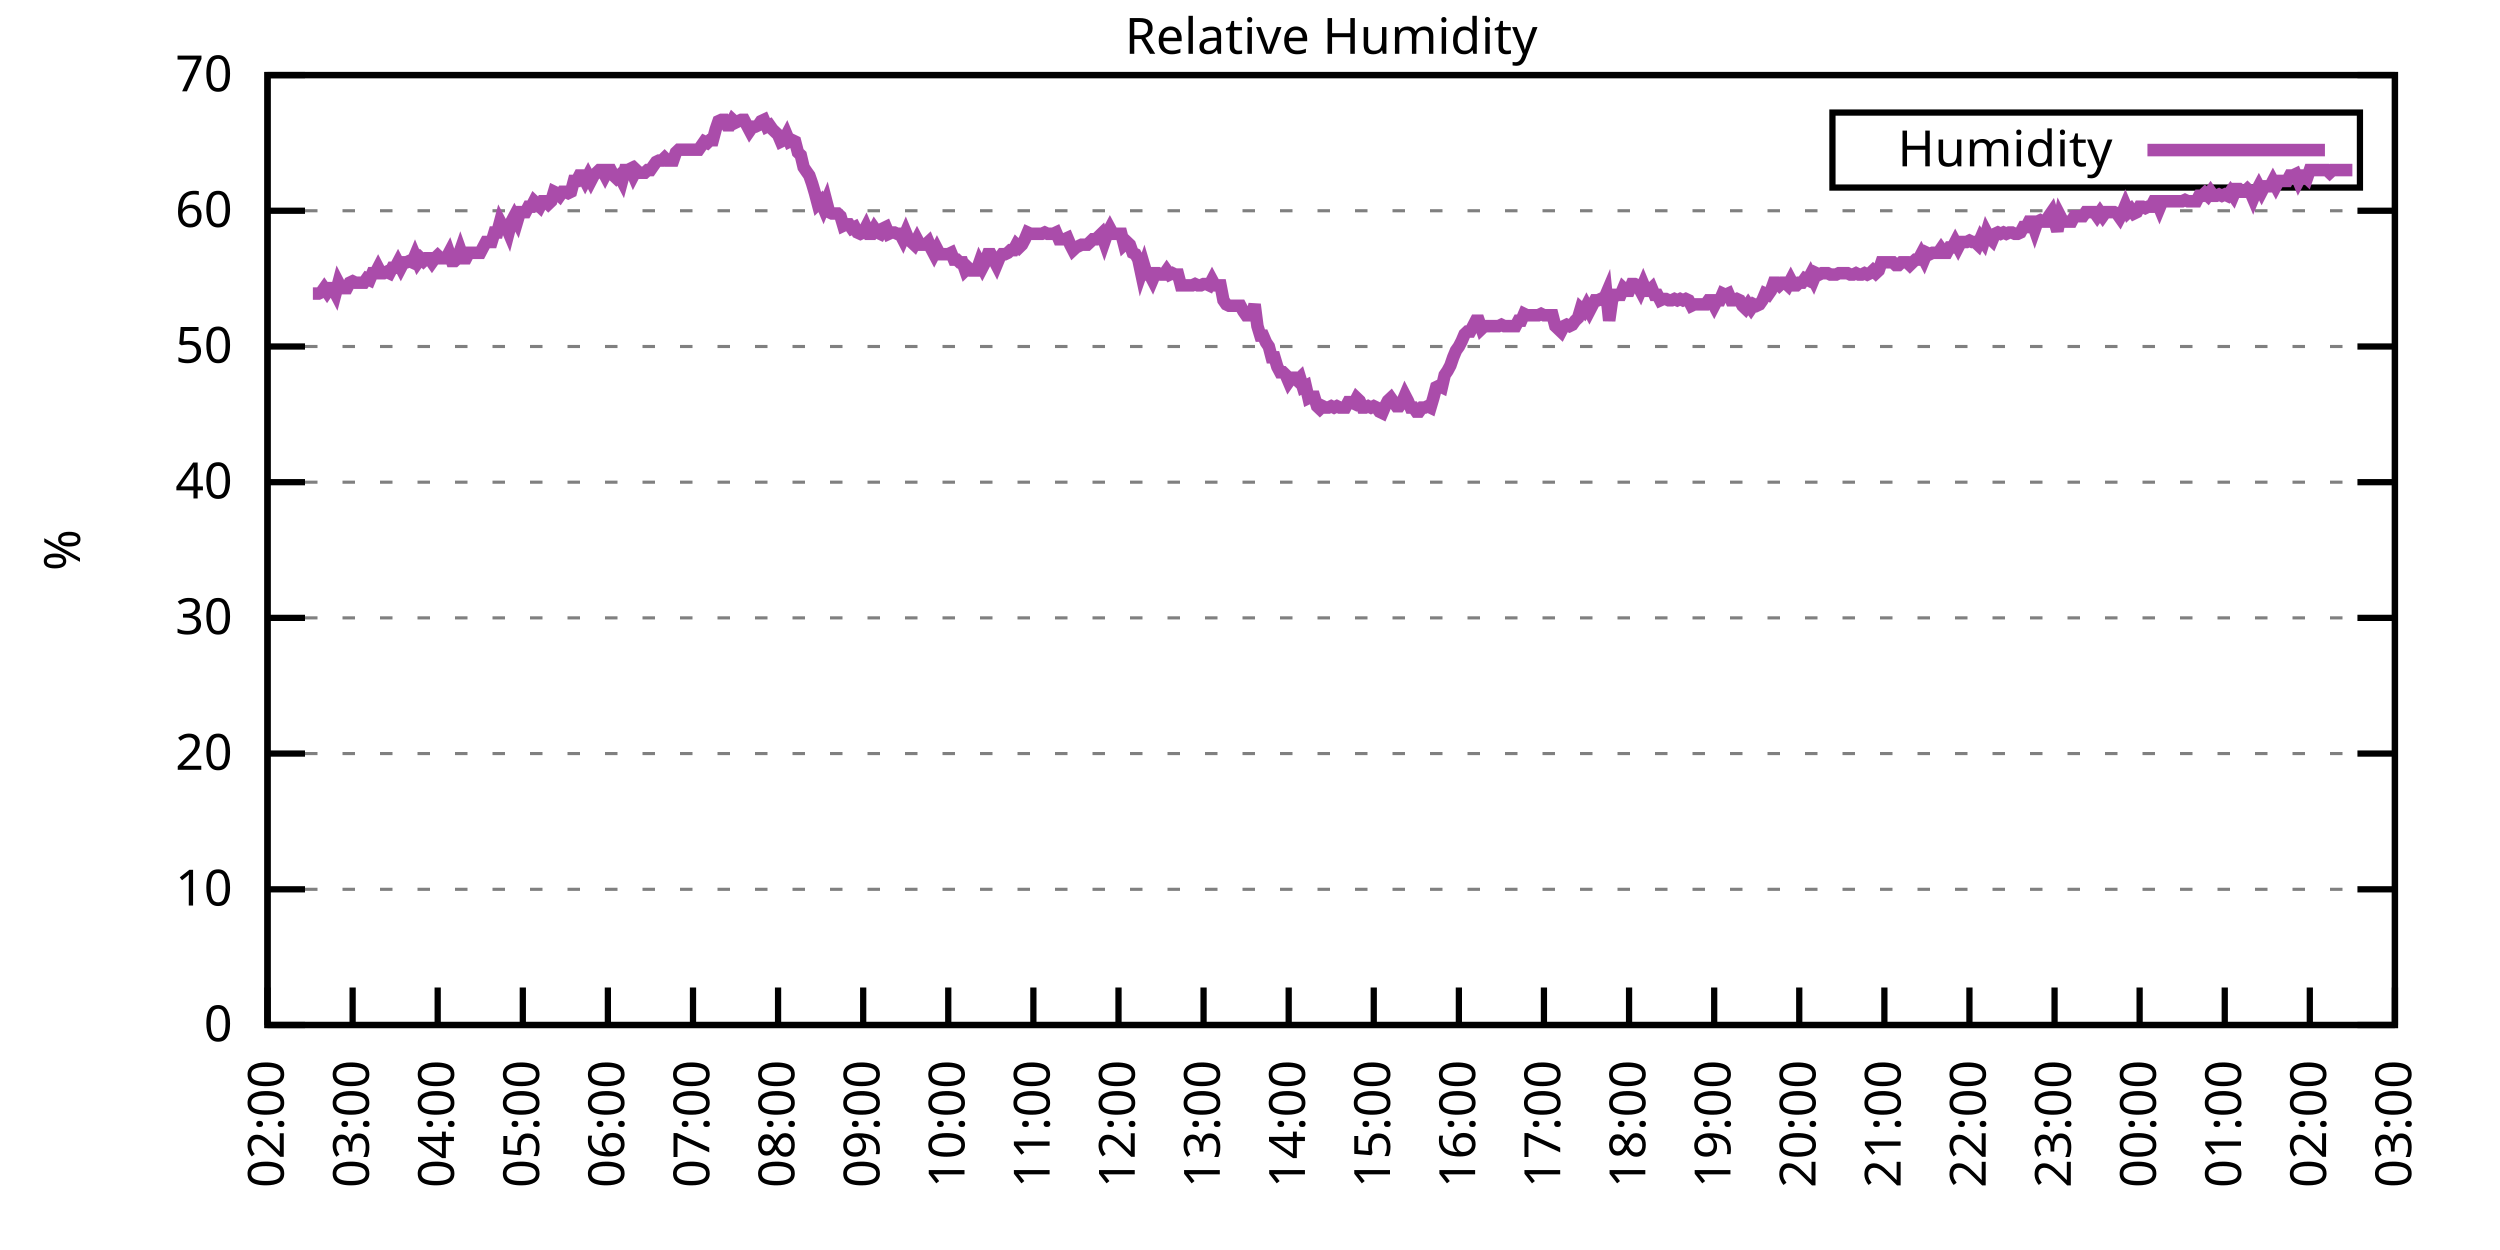
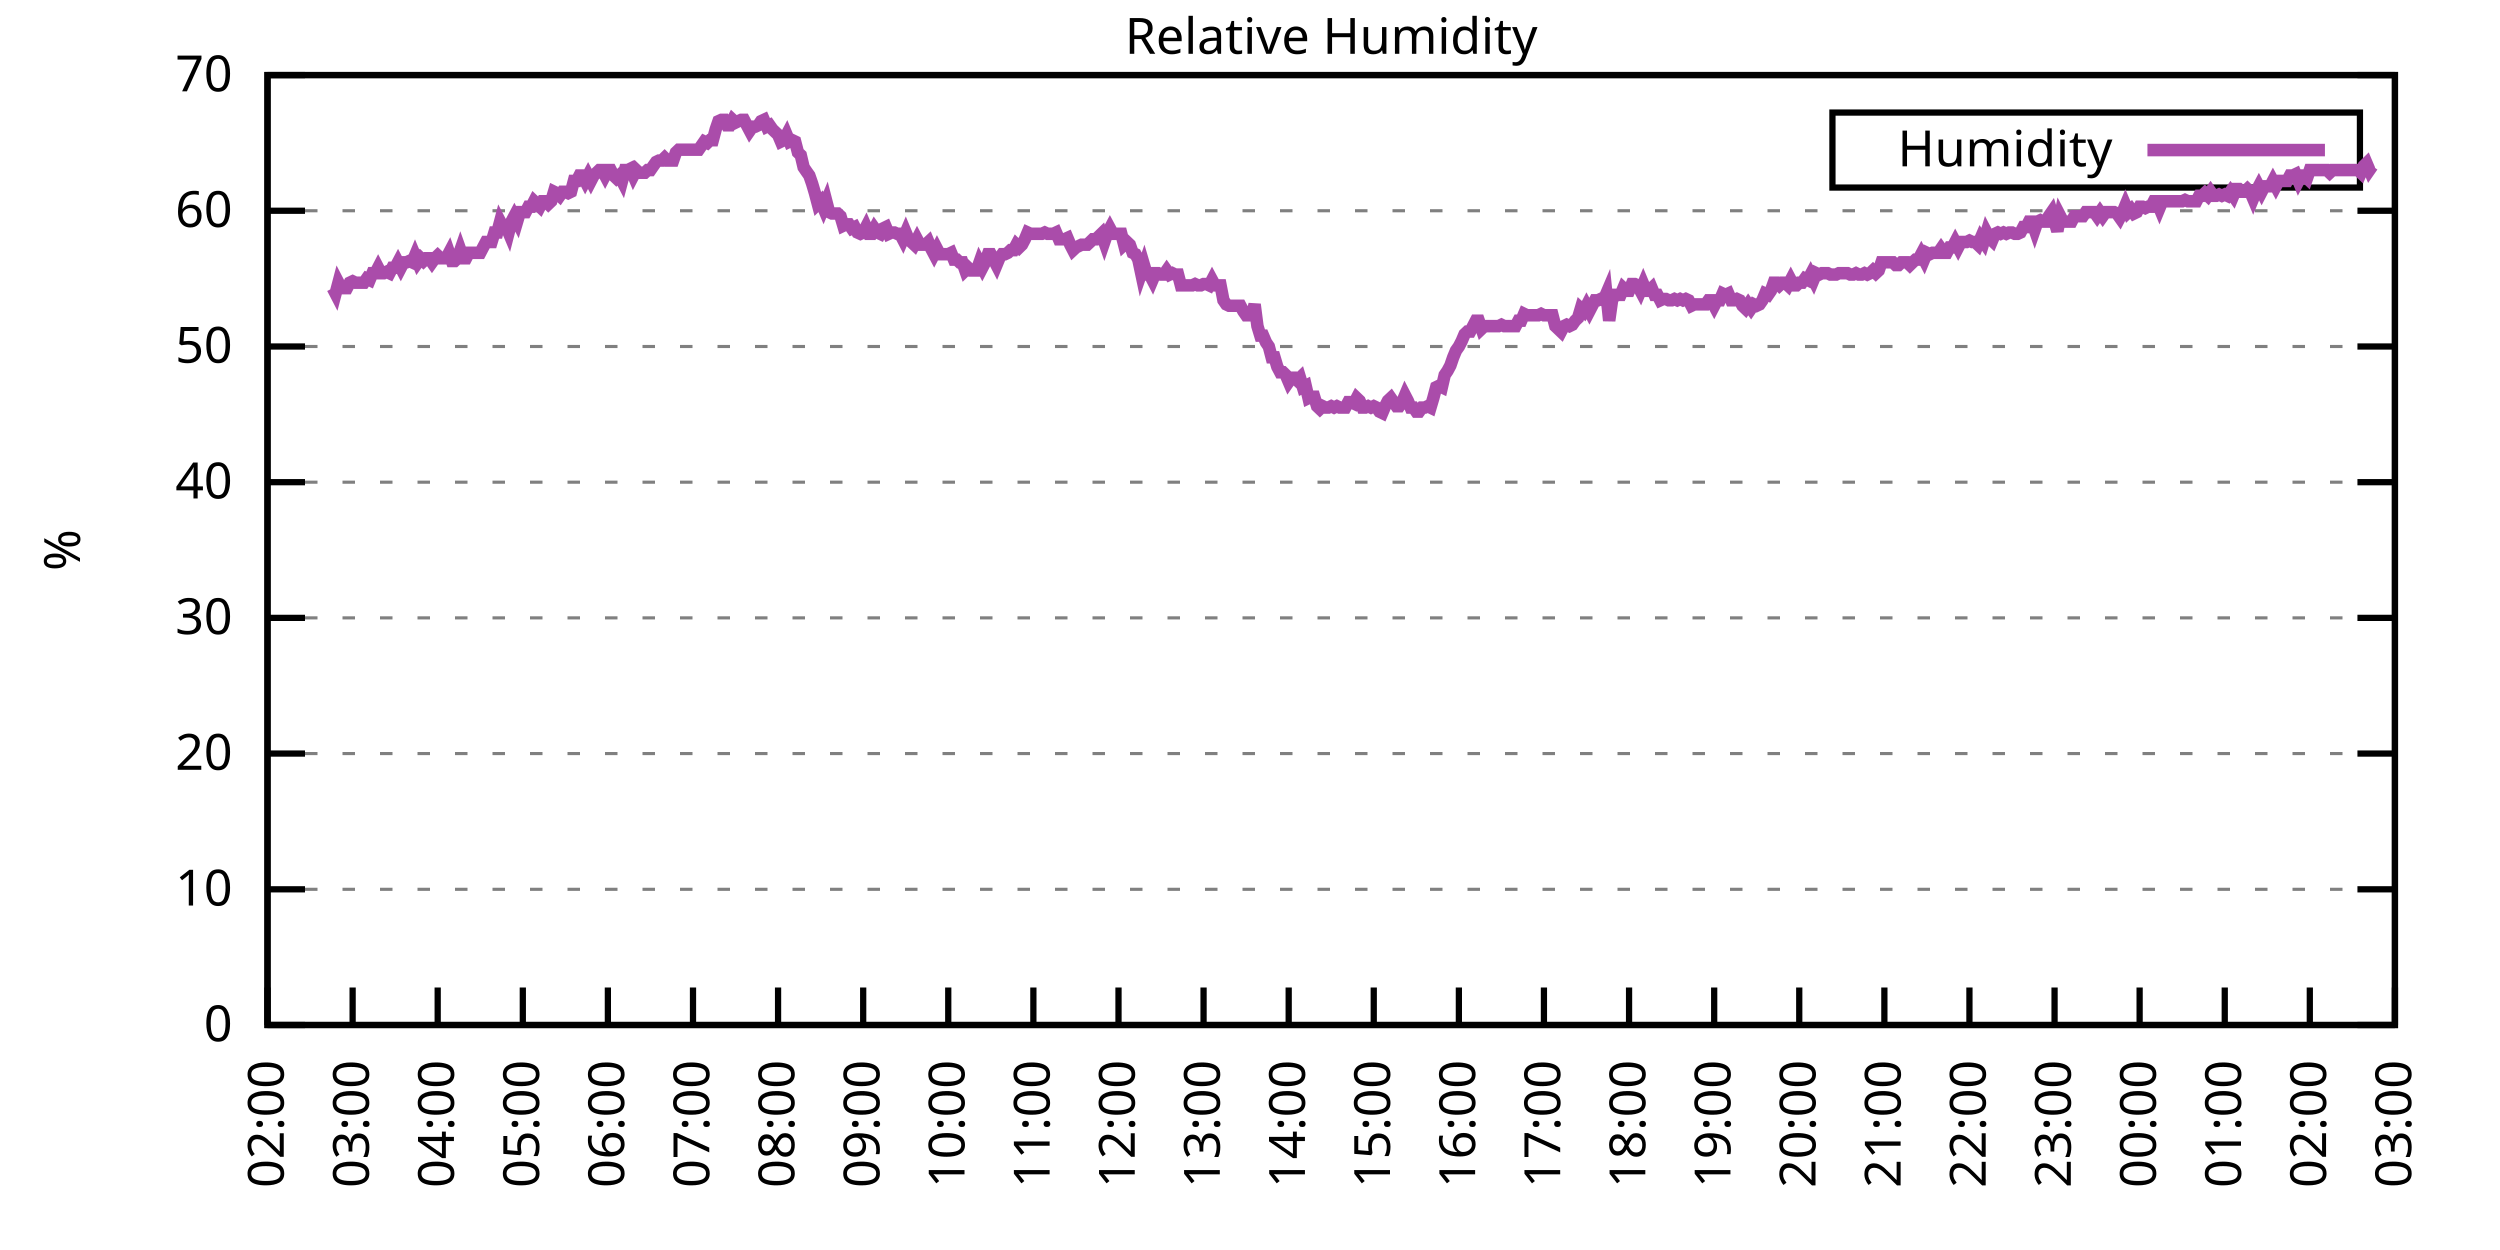
<svg xmlns="http://www.w3.org/2000/svg" xmlns:xlink="http://www.w3.org/1999/xlink" width="400" height="200" viewBox="0 0 400 200">
  <g id="gnuplot_canvas">
    <rect x="0" y="0" width="400" height="200" fill="none" />
    <defs>
      <circle id="gpDot" r="0.5" stroke-width="0.5" stroke="currentColor" />
      <path id="gpPt0" stroke-width="0.333" stroke="currentColor" d="M-1,0 h2 M0,-1 v2" />
      <path id="gpPt1" stroke-width="0.333" stroke="currentColor" d="M-1,-1 L1,1 M1,-1 L-1,1" />
      <path id="gpPt2" stroke-width="0.333" stroke="currentColor" d="M-1,0 L1,0 M0,-1 L0,1 M-1,-1 L1,1 M-1,1 L1,-1" />
      <rect id="gpPt3" stroke-width="0.333" stroke="currentColor" x="-1" y="-1" width="2" height="2" />
      <rect id="gpPt4" stroke-width="0.333" stroke="currentColor" fill="currentColor" x="-1" y="-1" width="2" height="2" />
      <circle id="gpPt5" stroke-width="0.333" stroke="currentColor" cx="0" cy="0" r="1" />
      <use xlink:href="#gpPt5" id="gpPt6" fill="currentColor" stroke="none" />
      <path id="gpPt7" stroke-width="0.333" stroke="currentColor" d="M0,-1.33 L-1.33,0.67 L1.33,0.67 z" />
      <use xlink:href="#gpPt7" id="gpPt8" fill="currentColor" stroke="none" />
      <use xlink:href="#gpPt7" id="gpPt9" stroke="currentColor" transform="rotate(180)" />
      <use xlink:href="#gpPt9" id="gpPt10" fill="currentColor" stroke="none" />
      <use xlink:href="#gpPt3" id="gpPt11" stroke="currentColor" transform="rotate(45)" />
      <use xlink:href="#gpPt11" id="gpPt12" fill="currentColor" stroke="none" />
      <path id="gpPt13" stroke-width="0.333" stroke="currentColor" d="M0,1.330 L1.265,0.411 L0.782,-1.067 L-0.782,-1.076 L-1.265,0.411 z" />
      <use xlink:href="#gpPt13" id="gpPt14" fill="currentColor" stroke="none" />
      <filter id="textbox" filterUnits="objectBoundingBox" x="0" y="0" height="1" width="1">
        <feFlood flood-color="white" flood-opacity="1" result="bgnd" />
        <feComposite in="SourceGraphic" in2="bgnd" operator="atop" />
      </filter>
      <filter id="greybox" filterUnits="objectBoundingBox" x="0" y="0" height="1" width="1">
        <feFlood flood-color="lightgrey" flood-opacity="1" result="grey" />
        <feComposite in="SourceGraphic" in2="grey" operator="atop" />
      </filter>
    </defs>
    <g fill="none" color="white" stroke="currentColor" stroke-width="1.00" stroke-linecap="butt" stroke-linejoin="miter">
</g>
    <g fill="none" color="black" stroke="currentColor" stroke-width="1.00" stroke-linecap="butt" stroke-linejoin="miter">
      <g stroke="none" shape-rendering="crispEdges">
        <polygon fill="rgb(255, 255, 255)" points="42.80,164.00 383.18,164.00 383.18,12.02 42.80,12.02 " />
      </g>
    </g>
    <g fill="none" color="black" stroke="currentColor" stroke-width="1.00" stroke-linecap="butt" stroke-linejoin="miter">
</g>
    <g fill="none" color="black" stroke="black" stroke-width="0.50" stroke-linecap="butt" stroke-linejoin="miter">
</g>
    <g fill="none" color="gray" stroke="currentColor" stroke-width="0.50" stroke-linecap="butt" stroke-linejoin="miter">
      <path stroke="gray" stroke-dasharray="2,4" class="gridline" d="M42.80,164.00 L383.19,164.00  " />
    </g>
    <g fill="none" color="gray" stroke="gray" stroke-width="1.00" stroke-linecap="butt" stroke-linejoin="miter">
</g>
    <g fill="none" color="black" stroke="currentColor" stroke-width="1.00" stroke-linecap="butt" stroke-linejoin="miter">
      <path stroke="black" d="M42.80,164.00 L48.80,164.00 M383.19,164.00 L377.19,164.00  " />
      <g transform="translate(37.20,166.60)" stroke="none" fill="black" font-family="Sans" font-size="8.00" text-anchor="end">
        <text>
          <tspan font-family="Sans"> 0</tspan>
        </text>
      </g>
    </g>
    <g fill="none" color="black" stroke="currentColor" stroke-width="1.00" stroke-linecap="butt" stroke-linejoin="miter">
</g>
    <g fill="none" color="black" stroke="black" stroke-width="0.50" stroke-linecap="butt" stroke-linejoin="miter">
</g>
    <g fill="none" color="gray" stroke="currentColor" stroke-width="0.50" stroke-linecap="butt" stroke-linejoin="miter">
      <path stroke="gray" stroke-dasharray="2,4" class="gridline" d="M42.80,142.29 L383.19,142.29  " />
    </g>
    <g fill="none" color="gray" stroke="gray" stroke-width="1.00" stroke-linecap="butt" stroke-linejoin="miter">
</g>
    <g fill="none" color="black" stroke="currentColor" stroke-width="1.00" stroke-linecap="butt" stroke-linejoin="miter">
      <path stroke="black" d="M42.80,142.29 L48.80,142.29 M383.19,142.29 L377.19,142.29  " />
      <g transform="translate(37.20,144.89)" stroke="none" fill="black" font-family="Sans" font-size="8.00" text-anchor="end">
        <text>
          <tspan font-family="Sans"> 10</tspan>
        </text>
      </g>
    </g>
    <g fill="none" color="black" stroke="currentColor" stroke-width="1.00" stroke-linecap="butt" stroke-linejoin="miter">
</g>
    <g fill="none" color="black" stroke="black" stroke-width="0.50" stroke-linecap="butt" stroke-linejoin="miter">
</g>
    <g fill="none" color="gray" stroke="currentColor" stroke-width="0.50" stroke-linecap="butt" stroke-linejoin="miter">
      <path stroke="gray" stroke-dasharray="2,4" class="gridline" d="M42.80,120.57 L383.19,120.57  " />
    </g>
    <g fill="none" color="gray" stroke="gray" stroke-width="1.00" stroke-linecap="butt" stroke-linejoin="miter">
</g>
    <g fill="none" color="black" stroke="currentColor" stroke-width="1.00" stroke-linecap="butt" stroke-linejoin="miter">
      <path stroke="black" d="M42.80,120.57 L48.80,120.57 M383.19,120.57 L377.19,120.57  " />
      <g transform="translate(37.20,123.17)" stroke="none" fill="black" font-family="Sans" font-size="8.00" text-anchor="end">
        <text>
          <tspan font-family="Sans"> 20</tspan>
        </text>
      </g>
    </g>
    <g fill="none" color="black" stroke="currentColor" stroke-width="1.00" stroke-linecap="butt" stroke-linejoin="miter">
</g>
    <g fill="none" color="black" stroke="black" stroke-width="0.50" stroke-linecap="butt" stroke-linejoin="miter">
</g>
    <g fill="none" color="gray" stroke="currentColor" stroke-width="0.50" stroke-linecap="butt" stroke-linejoin="miter">
      <path stroke="gray" stroke-dasharray="2,4" class="gridline" d="M42.80,98.86 L383.19,98.86  " />
    </g>
    <g fill="none" color="gray" stroke="gray" stroke-width="1.00" stroke-linecap="butt" stroke-linejoin="miter">
</g>
    <g fill="none" color="black" stroke="currentColor" stroke-width="1.00" stroke-linecap="butt" stroke-linejoin="miter">
      <path stroke="black" d="M42.80,98.86 L48.80,98.86 M383.19,98.86 L377.19,98.86  " />
      <g transform="translate(37.20,101.46)" stroke="none" fill="black" font-family="Sans" font-size="8.00" text-anchor="end">
        <text>
          <tspan font-family="Sans"> 30</tspan>
        </text>
      </g>
    </g>
    <g fill="none" color="black" stroke="currentColor" stroke-width="1.00" stroke-linecap="butt" stroke-linejoin="miter">
</g>
    <g fill="none" color="black" stroke="black" stroke-width="0.50" stroke-linecap="butt" stroke-linejoin="miter">
</g>
    <g fill="none" color="gray" stroke="currentColor" stroke-width="0.50" stroke-linecap="butt" stroke-linejoin="miter">
      <path stroke="gray" stroke-dasharray="2,4" class="gridline" d="M42.80,77.15 L383.19,77.15  " />
    </g>
    <g fill="none" color="gray" stroke="gray" stroke-width="1.00" stroke-linecap="butt" stroke-linejoin="miter">
</g>
    <g fill="none" color="black" stroke="currentColor" stroke-width="1.00" stroke-linecap="butt" stroke-linejoin="miter">
      <path stroke="black" d="M42.80,77.15 L48.80,77.15 M383.19,77.15 L377.19,77.15  " />
      <g transform="translate(37.20,79.75)" stroke="none" fill="black" font-family="Sans" font-size="8.00" text-anchor="end">
        <text>
          <tspan font-family="Sans"> 40</tspan>
        </text>
      </g>
    </g>
    <g fill="none" color="black" stroke="currentColor" stroke-width="1.00" stroke-linecap="butt" stroke-linejoin="miter">
</g>
    <g fill="none" color="black" stroke="black" stroke-width="0.50" stroke-linecap="butt" stroke-linejoin="miter">
</g>
    <g fill="none" color="gray" stroke="currentColor" stroke-width="0.50" stroke-linecap="butt" stroke-linejoin="miter">
      <path stroke="gray" stroke-dasharray="2,4" class="gridline" d="M42.80,55.44 L383.19,55.44  " />
    </g>
    <g fill="none" color="gray" stroke="gray" stroke-width="1.00" stroke-linecap="butt" stroke-linejoin="miter">
</g>
    <g fill="none" color="black" stroke="currentColor" stroke-width="1.00" stroke-linecap="butt" stroke-linejoin="miter">
      <path stroke="black" d="M42.80,55.44 L48.80,55.44 M383.19,55.44 L377.19,55.44  " />
      <g transform="translate(37.20,58.04)" stroke="none" fill="black" font-family="Sans" font-size="8.00" text-anchor="end">
        <text>
          <tspan font-family="Sans"> 50</tspan>
        </text>
      </g>
    </g>
    <g fill="none" color="black" stroke="currentColor" stroke-width="1.00" stroke-linecap="butt" stroke-linejoin="miter">
</g>
    <g fill="none" color="black" stroke="black" stroke-width="0.50" stroke-linecap="butt" stroke-linejoin="miter">
</g>
    <g fill="none" color="gray" stroke="currentColor" stroke-width="0.50" stroke-linecap="butt" stroke-linejoin="miter">
      <path stroke="gray" stroke-dasharray="2,4" class="gridline" d="M42.80,33.72 L383.19,33.72  " />
    </g>
    <g fill="none" color="gray" stroke="gray" stroke-width="1.00" stroke-linecap="butt" stroke-linejoin="miter">
</g>
    <g fill="none" color="black" stroke="currentColor" stroke-width="1.00" stroke-linecap="butt" stroke-linejoin="miter">
      <path stroke="black" d="M42.80,33.72 L48.80,33.72 M383.19,33.72 L377.19,33.72  " />
      <g transform="translate(37.20,36.32)" stroke="none" fill="black" font-family="Sans" font-size="8.00" text-anchor="end">
        <text>
          <tspan font-family="Sans"> 60</tspan>
        </text>
      </g>
    </g>
    <g fill="none" color="black" stroke="currentColor" stroke-width="1.00" stroke-linecap="butt" stroke-linejoin="miter">
</g>
    <g fill="none" color="black" stroke="black" stroke-width="0.50" stroke-linecap="butt" stroke-linejoin="miter">
</g>
    <g fill="none" color="gray" stroke="currentColor" stroke-width="0.50" stroke-linecap="butt" stroke-linejoin="miter">
      <path stroke="gray" stroke-dasharray="2,4" class="gridline" d="M42.80,12.01 L383.19,12.01  " />
    </g>
    <g fill="none" color="gray" stroke="gray" stroke-width="1.00" stroke-linecap="butt" stroke-linejoin="miter">
</g>
    <g fill="none" color="black" stroke="currentColor" stroke-width="1.00" stroke-linecap="butt" stroke-linejoin="miter">
      <path stroke="black" d="M42.80,12.01 L48.80,12.01 M383.19,12.01 L377.19,12.01  " />
      <g transform="translate(37.20,14.61)" stroke="none" fill="black" font-family="Sans" font-size="8.00" text-anchor="end">
        <text>
          <tspan font-family="Sans"> 70</tspan>
        </text>
      </g>
    </g>
    <g fill="none" color="black" stroke="currentColor" stroke-width="1.00" stroke-linecap="butt" stroke-linejoin="miter">
      <path stroke="black" d="M42.80,164.00 L42.80,158.00  " />
      <g transform="translate(45.40,169.60) rotate(270.00)" stroke="none" fill="black" font-family="Sans" font-size="8.00" text-anchor="end">
        <text>
          <tspan font-family="Sans">02:00</tspan>
        </text>
      </g>
    </g>
    <g fill="none" color="black" stroke="currentColor" stroke-width="1.00" stroke-linecap="butt" stroke-linejoin="miter">
      <path stroke="black" d="M56.42,164.00 L56.42,158.00  " />
      <g transform="translate(59.02,169.60) rotate(270.00)" stroke="none" fill="black" font-family="Sans" font-size="8.00" text-anchor="end">
        <text>
          <tspan font-family="Sans">03:00</tspan>
        </text>
      </g>
    </g>
    <g fill="none" color="black" stroke="currentColor" stroke-width="1.00" stroke-linecap="butt" stroke-linejoin="miter">
      <path stroke="black" d="M70.03,164.00 L70.03,158.00  " />
      <g transform="translate(72.63,169.60) rotate(270.00)" stroke="none" fill="black" font-family="Sans" font-size="8.00" text-anchor="end">
        <text>
          <tspan font-family="Sans">04:00</tspan>
        </text>
      </g>
    </g>
    <g fill="none" color="black" stroke="currentColor" stroke-width="1.00" stroke-linecap="butt" stroke-linejoin="miter">
      <path stroke="black" d="M83.65,164.00 L83.65,158.00  " />
      <g transform="translate(86.25,169.60) rotate(270.00)" stroke="none" fill="black" font-family="Sans" font-size="8.00" text-anchor="end">
        <text>
          <tspan font-family="Sans">05:00</tspan>
        </text>
      </g>
    </g>
    <g fill="none" color="black" stroke="currentColor" stroke-width="1.00" stroke-linecap="butt" stroke-linejoin="miter">
      <path stroke="black" d="M97.26,164.00 L97.26,158.00  " />
      <g transform="translate(99.86,169.60) rotate(270.00)" stroke="none" fill="black" font-family="Sans" font-size="8.00" text-anchor="end">
        <text>
          <tspan font-family="Sans">06:00</tspan>
        </text>
      </g>
    </g>
    <g fill="none" color="black" stroke="currentColor" stroke-width="1.00" stroke-linecap="butt" stroke-linejoin="miter">
      <path stroke="black" d="M110.88,164.00 L110.88,158.00  " />
      <g transform="translate(113.48,169.60) rotate(270.00)" stroke="none" fill="black" font-family="Sans" font-size="8.00" text-anchor="end">
        <text>
          <tspan font-family="Sans">07:00</tspan>
        </text>
      </g>
    </g>
    <g fill="none" color="black" stroke="currentColor" stroke-width="1.00" stroke-linecap="butt" stroke-linejoin="miter">
      <path stroke="black" d="M124.49,164.00 L124.49,158.00  " />
      <g transform="translate(127.09,169.60) rotate(270.00)" stroke="none" fill="black" font-family="Sans" font-size="8.00" text-anchor="end">
        <text>
          <tspan font-family="Sans">08:00</tspan>
        </text>
      </g>
    </g>
    <g fill="none" color="black" stroke="currentColor" stroke-width="1.00" stroke-linecap="butt" stroke-linejoin="miter">
      <path stroke="black" d="M138.11,164.00 L138.11,158.00  " />
      <g transform="translate(140.71,169.60) rotate(270.00)" stroke="none" fill="black" font-family="Sans" font-size="8.00" text-anchor="end">
        <text>
          <tspan font-family="Sans">09:00</tspan>
        </text>
      </g>
    </g>
    <g fill="none" color="black" stroke="currentColor" stroke-width="1.00" stroke-linecap="butt" stroke-linejoin="miter">
      <path stroke="black" d="M151.72,164.00 L151.72,158.00  " />
      <g transform="translate(154.32,169.60) rotate(270.00)" stroke="none" fill="black" font-family="Sans" font-size="8.00" text-anchor="end">
        <text>
          <tspan font-family="Sans">10:00</tspan>
        </text>
      </g>
    </g>
    <g fill="none" color="black" stroke="currentColor" stroke-width="1.00" stroke-linecap="butt" stroke-linejoin="miter">
      <path stroke="black" d="M165.34,164.00 L165.34,158.00  " />
      <g transform="translate(167.94,169.60) rotate(270.00)" stroke="none" fill="black" font-family="Sans" font-size="8.00" text-anchor="end">
        <text>
          <tspan font-family="Sans">11:00</tspan>
        </text>
      </g>
    </g>
    <g fill="none" color="black" stroke="currentColor" stroke-width="1.00" stroke-linecap="butt" stroke-linejoin="miter">
      <path stroke="black" d="M178.96,164.00 L178.96,158.00  " />
      <g transform="translate(181.56,169.60) rotate(270.00)" stroke="none" fill="black" font-family="Sans" font-size="8.00" text-anchor="end">
        <text>
          <tspan font-family="Sans">12:00</tspan>
        </text>
      </g>
    </g>
    <g fill="none" color="black" stroke="currentColor" stroke-width="1.00" stroke-linecap="butt" stroke-linejoin="miter">
      <path stroke="black" d="M192.57,164.00 L192.57,158.00  " />
      <g transform="translate(195.17,169.60) rotate(270.00)" stroke="none" fill="black" font-family="Sans" font-size="8.00" text-anchor="end">
        <text>
          <tspan font-family="Sans">13:00</tspan>
        </text>
      </g>
    </g>
    <g fill="none" color="black" stroke="currentColor" stroke-width="1.00" stroke-linecap="butt" stroke-linejoin="miter">
      <path stroke="black" d="M206.19,164.00 L206.19,158.00  " />
      <g transform="translate(208.79,169.60) rotate(270.00)" stroke="none" fill="black" font-family="Sans" font-size="8.00" text-anchor="end">
        <text>
          <tspan font-family="Sans">14:00</tspan>
        </text>
      </g>
    </g>
    <g fill="none" color="black" stroke="currentColor" stroke-width="1.00" stroke-linecap="butt" stroke-linejoin="miter">
      <path stroke="black" d="M219.80,164.00 L219.80,158.00  " />
      <g transform="translate(222.40,169.60) rotate(270.00)" stroke="none" fill="black" font-family="Sans" font-size="8.00" text-anchor="end">
        <text>
          <tspan font-family="Sans">15:00</tspan>
        </text>
      </g>
    </g>
    <g fill="none" color="black" stroke="currentColor" stroke-width="1.00" stroke-linecap="butt" stroke-linejoin="miter">
      <path stroke="black" d="M233.42,164.00 L233.42,158.00  " />
      <g transform="translate(236.02,169.60) rotate(270.00)" stroke="none" fill="black" font-family="Sans" font-size="8.00" text-anchor="end">
        <text>
          <tspan font-family="Sans">16:00</tspan>
        </text>
      </g>
    </g>
    <g fill="none" color="black" stroke="currentColor" stroke-width="1.00" stroke-linecap="butt" stroke-linejoin="miter">
      <path stroke="black" d="M247.03,164.00 L247.03,158.00  " />
      <g transform="translate(249.63,169.60) rotate(270.00)" stroke="none" fill="black" font-family="Sans" font-size="8.00" text-anchor="end">
        <text>
          <tspan font-family="Sans">17:00</tspan>
        </text>
      </g>
    </g>
    <g fill="none" color="black" stroke="currentColor" stroke-width="1.00" stroke-linecap="butt" stroke-linejoin="miter">
      <path stroke="black" d="M260.65,164.00 L260.65,158.00  " />
      <g transform="translate(263.25,169.60) rotate(270.00)" stroke="none" fill="black" font-family="Sans" font-size="8.00" text-anchor="end">
        <text>
          <tspan font-family="Sans">18:00</tspan>
        </text>
      </g>
    </g>
    <g fill="none" color="black" stroke="currentColor" stroke-width="1.00" stroke-linecap="butt" stroke-linejoin="miter">
      <path stroke="black" d="M274.27,164.00 L274.27,158.00  " />
      <g transform="translate(276.87,169.60) rotate(270.00)" stroke="none" fill="black" font-family="Sans" font-size="8.00" text-anchor="end">
        <text>
          <tspan font-family="Sans">19:00</tspan>
        </text>
      </g>
    </g>
    <g fill="none" color="black" stroke="currentColor" stroke-width="1.00" stroke-linecap="butt" stroke-linejoin="miter">
      <path stroke="black" d="M287.88,164.00 L287.88,158.00  " />
      <g transform="translate(290.48,169.60) rotate(270.00)" stroke="none" fill="black" font-family="Sans" font-size="8.00" text-anchor="end">
        <text>
          <tspan font-family="Sans">20:00</tspan>
        </text>
      </g>
    </g>
    <g fill="none" color="black" stroke="currentColor" stroke-width="1.00" stroke-linecap="butt" stroke-linejoin="miter">
      <path stroke="black" d="M301.50,164.00 L301.50,158.00  " />
      <g transform="translate(304.10,169.60) rotate(270.00)" stroke="none" fill="black" font-family="Sans" font-size="8.00" text-anchor="end">
        <text>
          <tspan font-family="Sans">21:00</tspan>
        </text>
      </g>
    </g>
    <g fill="none" color="black" stroke="currentColor" stroke-width="1.00" stroke-linecap="butt" stroke-linejoin="miter">
      <path stroke="black" d="M315.11,164.00 L315.11,158.00  " />
      <g transform="translate(317.71,169.60) rotate(270.00)" stroke="none" fill="black" font-family="Sans" font-size="8.00" text-anchor="end">
        <text>
          <tspan font-family="Sans">22:00</tspan>
        </text>
      </g>
    </g>
    <g fill="none" color="black" stroke="currentColor" stroke-width="1.00" stroke-linecap="butt" stroke-linejoin="miter">
      <path stroke="black" d="M328.73,164.00 L328.73,158.00  " />
      <g transform="translate(331.33,169.60) rotate(270.00)" stroke="none" fill="black" font-family="Sans" font-size="8.00" text-anchor="end">
        <text>
          <tspan font-family="Sans">23:00</tspan>
        </text>
      </g>
    </g>
    <g fill="none" color="black" stroke="currentColor" stroke-width="1.00" stroke-linecap="butt" stroke-linejoin="miter">
      <path stroke="black" d="M342.34,164.00 L342.34,158.00  " />
      <g transform="translate(344.94,169.60) rotate(270.00)" stroke="none" fill="black" font-family="Sans" font-size="8.00" text-anchor="end">
        <text>
          <tspan font-family="Sans">00:00</tspan>
        </text>
      </g>
    </g>
    <g fill="none" color="black" stroke="currentColor" stroke-width="1.00" stroke-linecap="butt" stroke-linejoin="miter">
      <path stroke="black" d="M355.96,164.00 L355.96,158.00  " />
      <g transform="translate(358.56,169.60) rotate(270.00)" stroke="none" fill="black" font-family="Sans" font-size="8.00" text-anchor="end">
        <text>
          <tspan font-family="Sans">01:00</tspan>
        </text>
      </g>
    </g>
    <g fill="none" color="black" stroke="currentColor" stroke-width="1.00" stroke-linecap="butt" stroke-linejoin="miter">
      <path stroke="black" d="M369.57,164.00 L369.57,158.00  " />
      <g transform="translate(372.17,169.60) rotate(270.00)" stroke="none" fill="black" font-family="Sans" font-size="8.00" text-anchor="end">
        <text>
          <tspan font-family="Sans">02:00</tspan>
        </text>
      </g>
    </g>
    <g fill="none" color="black" stroke="currentColor" stroke-width="1.00" stroke-linecap="butt" stroke-linejoin="miter">
      <path stroke="black" d="M383.19,164.00 L383.19,158.00  " />
      <g transform="translate(385.79,169.60) rotate(270.00)" stroke="none" fill="black" font-family="Sans" font-size="8.00" text-anchor="end">
        <text>
          <tspan font-family="Sans">03:00</tspan>
        </text>
      </g>
    </g>
    <g fill="none" color="black" stroke="currentColor" stroke-width="1.00" stroke-linecap="butt" stroke-linejoin="miter">
</g>
    <g fill="none" color="black" stroke="currentColor" stroke-width="1.00" stroke-linecap="butt" stroke-linejoin="miter">
      <path stroke="black" d="M42.80,12.01 L42.80,164.00 L383.19,164.00 L383.19,12.01 L42.80,12.01 Z  " />
    </g>
    <g fill="none" color="black" stroke="currentColor" stroke-width="1.00" stroke-linecap="butt" stroke-linejoin="miter">
</g>
    <g fill="none" color="black" stroke="currentColor" stroke-width="1.00" stroke-linecap="butt" stroke-linejoin="miter">
      <path stroke="black" d="M293.19,30.01 L293.19,18.01 L377.59,18.01 L377.59,30.01 L293.19,30.01 Z  " />
    </g>
    <g id="Relative_Humidity_plot_1">
      <g fill="none" color="white" stroke="black" stroke-width="2.00" stroke-linecap="butt" stroke-linejoin="miter">
</g>
      <g fill="none" color="black" stroke="currentColor" stroke-width="2.00" stroke-linecap="butt" stroke-linejoin="miter">
        <g transform="translate(337.99,26.61)" stroke="none" fill="black" font-family="Sans" font-size="8.00" text-anchor="end">
          <text>
            <tspan font-family="Sans">Humidity</tspan>
          </text>
        </g>
      </g>
      <g fill="none" color="black" stroke="currentColor" stroke-width="2.00" stroke-linecap="butt" stroke-linejoin="miter">
-         <path stroke="rgb(170,  76, 170)" d="M343.59,24.01 L371.99,24.01 M50.06,46.97 L50.52,46.97 L50.97,46.97 L51.42,46.75 L51.88,46.10 L52.33,46.75   L52.78,46.10 L53.24,46.10 L53.69,46.97 L54.15,45.23 L54.60,46.10 L55.05,46.10 L55.51,46.10 L55.96,45.23   L56.42,45.01 L56.87,45.23 L57.32,45.23 L57.78,45.23 L58.23,45.23 L58.68,44.58 L59.14,44.80 L59.59,43.71   L60.05,43.71 L60.50,42.84 L60.95,43.71 L61.41,43.71 L61.86,43.49 L62.32,43.71 L62.77,42.84 L63.22,42.84   L63.68,41.97 L64.13,42.84 L64.58,41.97 L65.04,41.97 L65.49,41.76 L65.95,41.97 L66.40,40.89 L66.85,41.97   L67.31,41.32 L67.76,41.76 L68.22,41.32 L68.67,41.32 L69.12,41.97 L69.58,41.32 L70.03,40.89 L70.49,41.32   L70.94,41.32 L71.39,41.32 L71.85,40.45 L72.30,41.76 L72.75,41.76 L73.21,41.32 L73.66,40.02 L74.12,41.32   L74.57,41.32 L75.02,40.45 L75.48,40.45 L75.93,40.45 L76.39,40.45 L76.84,40.45 L77.29,39.59 L77.75,38.72   L78.20,38.72 L78.65,38.72 L79.11,37.20 L79.56,37.20 L80.02,35.46 L80.47,36.33 L80.92,36.11 L81.38,37.20   L81.83,35.46 L82.29,34.59 L82.74,35.46 L83.19,33.94 L83.65,33.94 L84.10,33.94 L84.55,33.07 L85.01,33.07   L85.46,32.20 L85.92,32.64 L86.37,33.07 L86.82,32.20 L87.28,32.20 L87.73,32.64 L88.19,32.20 L88.64,30.68   L89.09,30.90 L89.55,31.33 L90.00,30.68 L90.45,30.68 L90.91,30.90 L91.36,30.68 L91.82,28.95 L92.27,28.95   L92.72,28.08 L93.18,28.08 L93.63,28.95 L94.09,28.08 L94.54,28.95 L94.99,28.08 L95.45,27.64 L95.90,27.21   L96.35,27.21 L96.81,28.08 L97.26,27.21 L97.72,27.21 L98.17,28.08 L98.62,28.51 L99.08,28.08 L99.53,28.95   L99.99,27.21 L100.44,27.21 L100.89,26.99 L101.35,28.08 L101.80,27.21 L102.25,27.64 L102.71,27.64 L103.16,27.64   L103.62,27.21 L104.07,27.21 L104.52,26.56 L104.98,25.91 L105.43,25.69 L105.89,25.69 L106.34,25.25 L106.79,25.69   L107.25,25.69 L107.70,25.69 L108.15,24.39 L108.61,23.95 L109.06,23.95 L109.52,23.95 L109.97,23.95 L110.42,23.95   L110.88,23.95 L111.33,23.95 L111.79,23.95 L112.24,23.30 L112.69,22.65 L113.15,22.87 L113.60,22.43 L114.05,22.43   L114.51,20.70 L114.96,19.39 L115.42,19.18 L115.87,19.18 L116.32,20.04 L116.78,20.04 L117.23,19.18 L117.69,19.61   L118.14,19.39 L118.59,19.18 L119.05,19.18 L119.50,20.04 L119.96,20.91 L120.41,20.26 L120.86,20.26 L121.32,20.04   L121.77,19.39 L122.22,19.18 L122.68,20.26 L123.13,20.04 L123.59,20.70 L124.04,21.13 L124.49,21.56 L124.95,22.65   L125.40,22.43 L125.86,21.56 L126.31,22.65 L126.76,22.43 L127.22,22.65 L127.67,24.39 L128.12,24.82 L128.58,26.77   L129.03,27.43 L129.49,28.08 L129.94,29.38 L130.39,30.90 L130.85,32.64 L131.30,32.20 L131.76,33.29 L132.21,32.20   L132.66,33.94 L133.12,34.16 L133.57,34.16 L134.02,34.16 L134.48,34.59 L134.93,36.11 L135.39,35.89 L135.84,35.89   L136.29,36.55 L136.75,36.33 L137.20,37.20 L137.66,37.41 L138.11,37.20 L138.56,36.33 L139.02,37.41 L139.47,37.41   L139.92,36.55 L140.38,37.20 L140.83,37.41 L141.29,36.55 L141.74,36.33 L142.19,37.41 L142.65,37.20 L143.10,37.20   L143.56,37.41 L144.01,37.41 L144.46,38.28 L144.92,37.20 L145.37,38.28 L145.82,38.72 L146.28,39.15 L146.73,38.28   L147.19,39.15 L147.64,39.15 L148.09,39.15 L148.55,38.72 L149.00,39.80 L149.46,40.67 L149.91,39.80 L150.36,40.67   L150.82,40.67 L151.27,40.67 L151.72,40.67 L152.18,40.45 L152.63,41.54 L153.09,41.54 L153.54,41.97 L153.99,41.97   L154.45,43.28 L154.90,42.84 L155.36,43.28 L155.81,43.28 L156.26,43.28 L156.72,41.97 L157.17,42.84 L157.62,41.97   L158.08,40.67 L158.53,40.67 L158.99,41.54 L159.44,42.41 L159.89,41.32 L160.35,40.67 L160.80,40.67 L161.26,40.45   L161.71,40.02 L162.16,40.02 L162.62,39.15 L163.07,39.59 L163.52,39.15 L163.98,38.28 L164.43,37.20 L164.89,37.41   L165.34,37.41 L165.79,37.41 L166.25,37.41 L166.70,37.41 L167.16,37.20 L167.61,37.41 L168.06,37.41 L168.52,37.41   L168.97,37.20 L169.43,38.28 L169.88,38.28 L170.33,38.28 L170.79,38.07 L171.24,39.15 L171.69,40.02 L172.15,39.59   L172.60,39.37 L173.06,39.15 L173.51,39.15 L173.96,39.15 L174.42,38.72 L174.87,38.28 L175.33,38.28 L175.78,37.85   L176.23,37.41 L176.69,38.72 L177.14,37.41 L177.59,36.55 L178.05,37.41 L178.50,37.41 L178.96,37.41 L179.41,37.41   L179.86,39.15 L180.32,38.72 L180.77,39.15 L181.23,40.45 L181.68,40.67 L182.13,41.54 L182.59,43.71 L183.04,42.41   L183.49,43.93 L183.95,43.93 L184.40,44.80 L184.86,43.71 L185.31,43.71 L185.76,43.93 L186.22,43.93 L186.67,43.28   L187.13,43.93 L187.58,43.71 L188.03,43.93 L188.49,43.93 L188.94,45.66 L189.39,45.66 L189.85,45.66 L190.30,45.66   L190.76,45.66 L191.21,45.45 L191.66,45.66 L192.12,45.66 L192.57,45.45 L193.03,45.45 L193.48,45.66 L193.93,44.80   L194.39,45.66 L194.84,45.66 L195.29,45.66 L195.75,48.05 L196.20,48.70 L196.66,48.92 L197.11,48.92 L197.56,48.92   L198.02,48.92 L198.47,48.92 L198.93,49.79 L199.38,50.44 L199.83,50.44 L200.29,50.44 L200.74,48.70 L201.19,52.18   L201.65,53.70 L202.10,53.70 L202.56,54.78 L203.01,55.44 L203.46,57.17 L203.92,57.17 L204.37,58.69 L204.83,59.56   L205.28,59.56 L205.73,60.00 L206.19,61.08 L206.64,60.43 L207.09,60.43 L207.55,60.86 L208.00,60.43 L208.46,61.95   L208.91,61.73 L209.36,63.69 L209.82,63.47 L210.27,63.47 L210.73,64.99 L211.18,65.42 L211.63,64.99 L212.09,65.21   L212.54,65.21 L213.00,64.99 L213.45,65.21 L213.90,64.99 L214.36,65.21 L214.81,65.21 L215.26,65.21 L215.72,64.34   L216.17,64.34 L216.63,64.56 L217.08,63.69 L217.53,64.12 L217.99,65.21 L218.44,65.21 L218.90,64.99 L219.35,65.21   L219.80,64.99 L220.26,65.21 L220.71,65.86 L221.16,66.08 L221.62,64.99 L222.07,64.12 L222.53,63.69 L222.98,64.34   L223.43,64.99 L223.89,64.99 L224.34,64.34 L224.80,63.25 L225.25,64.12 L225.70,65.21 L226.16,65.21 L226.61,65.86   L227.06,65.86 L227.52,65.21 L227.97,65.21 L228.43,64.99 L228.88,65.21 L229.33,63.69 L229.79,61.95 L230.24,61.73   L230.70,61.95 L231.15,60.00 L231.60,59.34 L232.06,58.48 L232.51,57.17 L232.96,56.09 L233.42,55.44 L233.87,54.57   L234.33,53.48 L234.78,53.05 L235.23,53.05 L235.69,52.18 L236.14,51.31 L236.60,51.31 L237.05,52.61 L237.50,52.18   L237.96,52.18 L238.41,52.18 L238.86,52.18 L239.32,52.18 L239.77,52.18 L240.23,51.96 L240.68,52.18 L241.13,52.18   L241.59,52.18 L242.04,52.18 L242.50,52.18 L242.95,51.31 L243.40,51.31 L243.86,50.22 L244.31,50.44 L244.76,50.44   L245.22,50.44 L245.67,50.44 L246.13,50.44 L246.58,50.22 L247.03,50.44 L247.49,50.44 L247.94,50.44 L248.40,50.44   L248.85,52.18 L249.30,52.61 L249.76,53.05 L250.21,52.18 L250.66,51.96 L251.12,52.18 L251.57,51.96 L252.03,51.31   L252.48,50.88 L252.93,49.36 L253.39,49.79 L253.84,48.92 L254.30,49.79 L254.75,48.92 L255.20,48.05 L255.66,48.05   L256.11,47.84 L256.56,48.05 L257.02,46.97 L257.47,51.31 L257.93,48.05 L258.38,47.18 L258.83,47.18 L259.29,47.18   L259.74,46.10 L260.20,46.53 L260.65,46.53 L261.10,45.45 L261.56,45.45 L262.01,45.66 L262.47,46.53 L262.92,45.45   L263.37,46.53 L263.83,46.53 L264.28,46.10 L264.73,47.18 L265.19,47.18 L265.64,48.05 L266.10,47.84 L266.55,47.84   L267.00,48.05 L267.46,48.05 L267.91,47.84 L268.37,48.05 L268.82,47.84 L269.27,48.05 L269.73,47.84 L270.18,48.05   L270.63,48.92 L271.09,48.70 L271.54,48.70 L272.00,48.70 L272.45,48.70 L272.90,48.70 L273.36,48.05 L273.81,48.05   L274.27,48.92 L274.72,48.05 L275.17,48.05 L275.63,46.97 L276.08,47.18 L276.53,46.97 L276.99,48.05 L277.44,48.05   L277.90,47.84 L278.35,48.05 L278.80,48.92 L279.26,49.36 L279.71,48.70 L280.17,49.36 L280.62,48.70 L281.07,48.92   L281.53,48.70 L281.98,48.05 L282.43,46.97 L282.89,47.18 L283.34,46.53 L283.80,45.23 L284.25,45.23 L284.70,45.66   L285.16,45.23 L285.61,45.23 L286.07,45.66 L286.52,44.80 L286.97,45.66 L287.43,45.66 L287.88,45.23 L288.33,45.23   L288.79,44.58 L289.24,44.80 L289.70,43.93 L290.15,44.80 L290.60,43.71 L291.06,43.93 L291.51,43.71 L291.97,43.71   L292.42,43.71 L292.87,43.93 L293.33,43.93 L293.78,43.93 L294.23,43.71 L294.69,43.71 L295.14,43.71 L295.60,43.71   L296.05,43.93 L296.50,43.93 L296.96,43.71 L297.41,43.93 L297.87,43.93 L298.32,43.71 L298.77,43.93 L299.23,43.71   L299.68,43.28 L300.13,43.71 L300.59,43.28 L301.04,41.97 L301.50,41.97 L301.95,41.97 L302.40,41.97 L302.86,41.97   L303.31,42.41 L303.77,42.41 L304.22,41.97 L304.67,41.97 L305.13,41.97 L305.58,42.41 L306.03,41.97 L306.49,41.54   L306.94,41.54 L307.40,40.67 L307.85,41.54 L308.30,40.45 L308.76,40.67 L309.21,40.45 L309.67,40.45 L310.12,40.45   L310.57,39.80 L311.03,40.45 L311.48,40.45 L311.94,39.59 L312.39,39.59 L312.84,38.72 L313.30,39.59 L313.75,38.72   L314.20,38.72 L314.66,38.72 L315.11,38.50 L315.57,38.72 L316.02,38.72 L316.47,39.15 L316.93,38.07 L317.38,38.72   L317.84,37.20 L318.29,38.07 L318.74,38.50 L319.20,37.41 L319.65,37.20 L320.10,37.41 L320.56,37.20 L321.01,37.41   L321.47,37.20 L321.92,37.20 L322.37,37.41 L322.83,37.41 L323.28,37.20 L323.74,36.33 L324.19,36.33 L324.64,35.46   L325.10,35.46 L325.55,36.76 L326.00,35.46 L326.46,35.24 L326.91,35.46 L327.37,35.46 L327.82,34.59 L328.27,33.94   L328.73,35.46 L329.18,36.98 L329.64,34.59 L330.09,35.46 L330.54,35.46 L331.00,35.46 L331.45,35.46 L331.90,34.59   L332.36,34.59 L332.81,34.59 L333.27,34.59 L333.72,33.94 L334.17,33.94 L334.63,33.94 L335.08,33.94 L335.54,34.59   L335.99,33.94 L336.44,34.59 L336.90,33.94 L337.35,33.94 L337.80,33.94 L338.26,33.94 L338.71,34.16 L339.17,34.81   L339.62,33.94 L340.07,32.85 L340.53,33.94 L340.98,33.51 L341.44,34.16 L341.89,33.94 L342.34,33.07 L342.80,33.07   L343.25,33.29 L343.70,33.07 L344.16,33.07 L344.61,32.20 L345.07,32.20 L345.52,33.29 L345.97,32.20 L346.43,32.20   L346.88,32.20 L347.34,32.20 L347.79,32.20 L348.24,32.20 L348.70,32.20 L349.15,32.20 L349.60,31.99 L350.06,32.20   L350.51,32.20 L350.97,32.20 L351.42,32.20 L351.87,31.33 L352.33,31.33 L352.78,30.90 L353.24,31.33 L353.69,30.68   L354.14,31.33 L354.60,31.33 L355.05,31.12 L355.50,31.33 L355.96,31.12 L356.41,31.33 L356.87,30.68 L357.32,31.33   L357.77,30.25 L358.23,30.25 L358.68,30.68 L359.14,30.68 L359.59,30.25 L360.04,30.68 L360.50,31.77 L360.95,30.68   L361.41,29.81 L361.86,30.68 L362.31,29.81 L362.77,29.81 L363.22,29.81 L363.67,28.95 L364.13,29.81 L364.58,28.95   L365.04,28.95 L365.49,28.95 L365.94,28.95 L366.40,28.08 L366.85,28.08 L367.31,27.86 L367.76,28.95 L368.21,28.08   L368.67,28.08 L369.12,28.51 L369.57,27.21 L370.03,27.21 L370.48,27.21 L370.94,27.21 L371.39,27.21 L371.84,27.21   L372.30,27.21 L372.75,27.64 L373.21,27.21 L373.66,27.21 L374.11,27.21 L374.57,27.21 L375.02,27.21 L375.47,27.21   L375.93,27.21 L376.38,27.21  " />
+         <path stroke="rgb(170,  76, 170)" d="M343.59,24.01 L371.99,24.01 M53.24,46.10 L53.69,46.97 L54.15,45.23 L54.60,46.10 L55.05,46.10 L55.51,46.10   L55.96,45.23 L56.42,45.01 L56.87,45.23 L57.32,45.23 L57.78,45.23 L58.23,45.23 L58.68,44.58 L59.14,44.80   L59.59,43.71 L60.05,43.71 L60.50,42.84 L60.95,43.71 L61.41,43.71 L61.86,43.49 L62.32,43.71 L62.77,42.84   L63.22,42.84 L63.68,41.97 L64.13,42.84 L64.58,41.97 L65.04,41.97 L65.49,41.76 L65.95,41.97 L66.40,40.89   L66.85,41.97 L67.31,41.32 L67.76,41.76 L68.22,41.32 L68.67,41.32 L69.12,41.97 L69.58,41.32 L70.03,40.89   L70.49,41.32 L70.94,41.32 L71.39,41.32 L71.85,40.45 L72.30,41.76 L72.75,41.76 L73.21,41.32 L73.66,40.02   L74.12,41.32 L74.57,41.32 L75.02,40.45 L75.48,40.45 L75.93,40.45 L76.39,40.45 L76.84,40.45 L77.29,39.59   L77.75,38.72 L78.20,38.72 L78.65,38.72 L79.11,37.20 L79.56,37.20 L80.02,35.46 L80.47,36.33 L80.92,36.11   L81.38,37.20 L81.83,35.46 L82.29,34.59 L82.74,35.46 L83.19,33.94 L83.65,33.94 L84.10,33.94 L84.55,33.07   L85.01,33.07 L85.46,32.20 L85.92,32.64 L86.37,33.07 L86.82,32.20 L87.28,32.20 L87.73,32.64 L88.19,32.20   L88.64,30.68 L89.09,30.90 L89.55,31.33 L90.00,30.68 L90.45,30.68 L90.91,30.90 L91.36,30.68 L91.82,28.95   L92.27,28.95 L92.72,28.08 L93.18,28.08 L93.63,28.95 L94.09,28.08 L94.54,28.95 L94.99,28.08 L95.45,27.64   L95.90,27.21 L96.35,27.21 L96.81,28.08 L97.26,27.21 L97.72,27.21 L98.17,28.08 L98.62,28.51 L99.08,28.08   L99.53,28.95 L99.99,27.21 L100.44,27.21 L100.89,26.99 L101.35,28.08 L101.80,27.21 L102.25,27.64 L102.71,27.64   L103.16,27.64 L103.62,27.21 L104.07,27.21 L104.52,26.56 L104.98,25.91 L105.43,25.69 L105.89,25.69 L106.34,25.25   L106.79,25.69 L107.25,25.69 L107.70,25.69 L108.15,24.39 L108.61,23.95 L109.06,23.95 L109.52,23.95 L109.97,23.95   L110.42,23.95 L110.88,23.95 L111.33,23.95 L111.79,23.95 L112.24,23.30 L112.69,22.65 L113.15,22.87 L113.60,22.43   L114.05,22.43 L114.51,20.70 L114.96,19.39 L115.42,19.18 L115.87,19.18 L116.32,20.04 L116.78,20.04 L117.23,19.18   L117.69,19.61 L118.14,19.39 L118.59,19.18 L119.05,19.18 L119.50,20.04 L119.96,20.91 L120.41,20.26 L120.86,20.26   L121.32,20.04 L121.77,19.39 L122.22,19.18 L122.68,20.26 L123.13,20.04 L123.59,20.70 L124.04,21.13 L124.49,21.56   L124.95,22.65 L125.40,22.43 L125.86,21.56 L126.31,22.65 L126.76,22.43 L127.22,22.65 L127.67,24.39 L128.12,24.82   L128.58,26.77 L129.03,27.43 L129.49,28.08 L129.94,29.38 L130.39,30.90 L130.85,32.64 L131.30,32.20 L131.76,33.29   L132.21,32.20 L132.66,33.94 L133.12,34.16 L133.57,34.16 L134.02,34.16 L134.48,34.59 L134.93,36.11 L135.39,35.89   L135.84,35.89 L136.29,36.55 L136.75,36.33 L137.20,37.20 L137.66,37.41 L138.11,37.20 L138.56,36.33 L139.02,37.41   L139.47,37.41 L139.92,36.55 L140.38,37.20 L140.83,37.41 L141.29,36.55 L141.74,36.33 L142.19,37.41 L142.65,37.20   L143.10,37.20 L143.56,37.41 L144.01,37.41 L144.46,38.28 L144.92,37.20 L145.37,38.28 L145.82,38.72 L146.28,39.15   L146.73,38.28 L147.19,39.15 L147.64,39.15 L148.09,39.15 L148.55,38.72 L149.00,39.80 L149.46,40.67 L149.91,39.80   L150.36,40.67 L150.82,40.67 L151.27,40.67 L151.72,40.67 L152.18,40.45 L152.63,41.54 L153.09,41.54 L153.54,41.97   L153.99,41.97 L154.45,43.28 L154.90,42.84 L155.36,43.28 L155.81,43.28 L156.26,43.28 L156.72,41.97 L157.17,42.84   L157.62,41.97 L158.08,40.67 L158.53,40.67 L158.99,41.54 L159.44,42.41 L159.89,41.32 L160.35,40.67 L160.80,40.67   L161.26,40.45 L161.71,40.02 L162.16,40.02 L162.62,39.15 L163.07,39.59 L163.52,39.15 L163.98,38.28 L164.43,37.20   L164.89,37.41 L165.34,37.41 L165.79,37.41 L166.25,37.41 L166.70,37.41 L167.16,37.20 L167.61,37.41 L168.06,37.41   L168.52,37.41 L168.97,37.20 L169.43,38.28 L169.88,38.28 L170.33,38.28 L170.79,38.07 L171.24,39.15 L171.69,40.02   L172.15,39.59 L172.60,39.37 L173.06,39.15 L173.51,39.15 L173.96,39.15 L174.42,38.72 L174.87,38.28 L175.33,38.28   L175.78,37.85 L176.23,37.41 L176.69,38.72 L177.14,37.41 L177.59,36.55 L178.05,37.41 L178.50,37.41 L178.96,37.41   L179.41,37.41 L179.86,39.15 L180.32,38.72 L180.77,39.15 L181.23,40.45 L181.68,40.67 L182.13,41.54 L182.59,43.71   L183.04,42.41 L183.49,43.93 L183.95,43.93 L184.40,44.80 L184.86,43.71 L185.31,43.71 L185.76,43.93 L186.22,43.93   L186.67,43.28 L187.13,43.93 L187.58,43.71 L188.03,43.93 L188.49,43.93 L188.94,45.66 L189.39,45.66 L189.85,45.66   L190.30,45.66 L190.76,45.66 L191.21,45.45 L191.66,45.66 L192.12,45.66 L192.57,45.45 L193.03,45.45 L193.48,45.66   L193.93,44.80 L194.39,45.66 L194.84,45.66 L195.29,45.66 L195.75,48.05 L196.20,48.70 L196.66,48.92 L197.11,48.92   L197.56,48.92 L198.02,48.92 L198.47,48.92 L198.93,49.79 L199.38,50.44 L199.83,50.44 L200.29,50.44 L200.74,48.70   L201.19,52.18 L201.65,53.70 L202.10,53.70 L202.56,54.78 L203.01,55.44 L203.46,57.17 L203.92,57.17 L204.37,58.69   L204.83,59.56 L205.28,59.56 L205.73,60.00 L206.19,61.08 L206.64,60.43 L207.09,60.43 L207.55,60.86 L208.00,60.43   L208.46,61.95 L208.91,61.73 L209.36,63.69 L209.82,63.47 L210.27,63.47 L210.73,64.99 L211.18,65.42 L211.63,64.99   L212.09,65.21 L212.54,65.21 L213.00,64.99 L213.45,65.21 L213.90,64.99 L214.36,65.21 L214.81,65.21 L215.26,65.21   L215.72,64.34 L216.17,64.34 L216.63,64.56 L217.08,63.69 L217.53,64.12 L217.99,65.21 L218.44,65.21 L218.90,64.99   L219.35,65.21 L219.80,64.99 L220.26,65.21 L220.71,65.86 L221.16,66.08 L221.62,64.99 L222.07,64.12 L222.53,63.69   L222.98,64.34 L223.43,64.99 L223.89,64.99 L224.34,64.34 L224.80,63.25 L225.25,64.12 L225.70,65.21 L226.16,65.21   L226.61,65.86 L227.06,65.86 L227.52,65.21 L227.97,65.21 L228.43,64.99 L228.88,65.21 L229.33,63.69 L229.79,61.95   L230.24,61.73 L230.70,61.95 L231.15,60.00 L231.60,59.34 L232.06,58.48 L232.51,57.17 L232.96,56.09 L233.42,55.44   L233.87,54.57 L234.33,53.48 L234.78,53.05 L235.23,53.05 L235.69,52.18 L236.14,51.31 L236.60,51.31 L237.05,52.61   L237.50,52.18 L237.96,52.18 L238.41,52.18 L238.86,52.18 L239.32,52.18 L239.77,52.18 L240.23,51.96 L240.68,52.18   L241.13,52.18 L241.59,52.18 L242.04,52.18 L242.50,52.18 L242.95,51.31 L243.40,51.31 L243.86,50.22 L244.31,50.44   L244.76,50.44 L245.22,50.44 L245.67,50.44 L246.13,50.44 L246.58,50.22 L247.03,50.44 L247.49,50.44 L247.94,50.44   L248.40,50.44 L248.85,52.18 L249.30,52.61 L249.76,53.05 L250.21,52.18 L250.66,51.96 L251.12,52.18 L251.57,51.96   L252.03,51.31 L252.48,50.88 L252.93,49.36 L253.39,49.79 L253.84,48.92 L254.30,49.79 L254.75,48.92 L255.20,48.05   L255.66,48.05 L256.11,47.84 L256.56,48.05 L257.02,46.97 L257.47,51.31 L257.93,48.05 L258.38,47.18 L258.83,47.18   L259.29,47.18 L259.74,46.10 L260.20,46.53 L260.65,46.53 L261.10,45.45 L261.56,45.45 L262.01,45.66 L262.47,46.53   L262.92,45.45 L263.37,46.53 L263.83,46.53 L264.28,46.10 L264.73,47.18 L265.19,47.18 L265.64,48.05 L266.10,47.84   L266.55,47.84 L267.00,48.05 L267.46,48.05 L267.91,47.84 L268.37,48.05 L268.82,47.84 L269.27,48.05 L269.73,47.84   L270.18,48.05 L270.63,48.92 L271.09,48.70 L271.54,48.70 L272.00,48.70 L272.45,48.70 L272.90,48.70 L273.36,48.05   L273.81,48.05 L274.27,48.92 L274.72,48.05 L275.17,48.05 L275.63,46.97 L276.08,47.18 L276.53,46.97 L276.99,48.05   L277.44,48.05 L277.90,47.84 L278.35,48.05 L278.80,48.92 L279.26,49.36 L279.71,48.70 L280.17,49.36 L280.62,48.70   L281.07,48.92 L281.53,48.70 L281.98,48.05 L282.43,46.97 L282.89,47.18 L283.34,46.53 L283.80,45.23 L284.25,45.23   L284.70,45.66 L285.16,45.23 L285.61,45.23 L286.07,45.66 L286.52,44.80 L286.97,45.66 L287.43,45.66 L287.88,45.23   L288.33,45.23 L288.79,44.58 L289.24,44.80 L289.70,43.93 L290.15,44.80 L290.60,43.71 L291.06,43.93 L291.51,43.71   L291.97,43.71 L292.42,43.71 L292.87,43.93 L293.33,43.93 L293.78,43.93 L294.23,43.71 L294.69,43.71 L295.14,43.71   L295.60,43.71 L296.05,43.93 L296.50,43.93 L296.96,43.71 L297.41,43.93 L297.87,43.93 L298.32,43.71 L298.77,43.93   L299.23,43.71 L299.68,43.28 L300.13,43.71 L300.59,43.28 L301.04,41.97 L301.50,41.97 L301.95,41.97 L302.40,41.97   L302.86,41.97 L303.31,42.41 L303.77,42.41 L304.22,41.97 L304.67,41.97 L305.13,41.97 L305.58,42.41 L306.03,41.97   L306.49,41.54 L306.94,41.54 L307.40,40.67 L307.85,41.54 L308.30,40.45 L308.76,40.67 L309.21,40.45 L309.67,40.45   L310.12,40.45 L310.57,39.80 L311.03,40.45 L311.48,40.45 L311.94,39.59 L312.39,39.59 L312.84,38.72 L313.30,39.59   L313.75,38.72 L314.20,38.72 L314.66,38.72 L315.11,38.50 L315.57,38.72 L316.02,38.72 L316.47,39.15 L316.93,38.07   L317.38,38.72 L317.84,37.20 L318.29,38.07 L318.74,38.50 L319.20,37.41 L319.65,37.20 L320.10,37.41 L320.56,37.20   L321.01,37.41 L321.47,37.20 L321.92,37.20 L322.37,37.41 L322.83,37.41 L323.28,37.20 L323.74,36.33 L324.19,36.33   L324.64,35.46 L325.10,35.46 L325.55,36.76 L326.00,35.46 L326.46,35.24 L326.91,35.46 L327.37,35.46 L327.82,34.59   L328.27,33.94 L328.73,35.46 L329.18,36.98 L329.64,34.59 L330.09,35.46 L330.54,35.46 L331.00,35.46 L331.45,35.46   L331.90,34.59 L332.36,34.59 L332.81,34.59 L333.27,34.59 L333.72,33.94 L334.17,33.94 L334.63,33.94 L335.08,33.94   L335.54,34.59 L335.99,33.94 L336.44,34.59 L336.90,33.94 L337.35,33.94 L337.80,33.94 L338.26,33.94 L338.71,34.16   L339.17,34.81 L339.62,33.94 L340.07,32.85 L340.53,33.94 L340.98,33.51 L341.44,34.16 L341.89,33.94 L342.34,33.07   L342.80,33.07 L343.25,33.29 L343.70,33.07 L344.16,33.07 L344.61,32.20 L345.07,32.20 L345.52,33.29 L345.97,32.20   L346.43,32.20 L346.88,32.20 L347.34,32.20 L347.79,32.20 L348.24,32.20 L348.70,32.20 L349.15,32.20 L349.60,31.99   L350.06,32.20 L350.51,32.20 L350.97,32.20 L351.42,32.20 L351.87,31.33 L352.33,31.33 L352.78,30.90 L353.24,31.33   L353.69,30.68 L354.14,31.33 L354.60,31.33 L355.05,31.12 L355.50,31.33 L355.96,31.12 L356.41,31.33 L356.87,30.68   L357.32,31.33 L357.77,30.25 L358.23,30.25 L358.68,30.68 L359.14,30.68 L359.59,30.25 L360.04,30.68 L360.50,31.77   L360.95,30.68 L361.41,29.81 L361.86,30.68 L362.31,29.81 L362.77,29.81 L363.22,29.81 L363.67,28.95 L364.13,29.81   L364.58,28.95 L365.04,28.95 L365.49,28.95 L365.94,28.95 L366.40,28.08 L366.85,28.08 L367.31,27.86 L367.76,28.95   L368.21,28.08 L368.67,28.08 L369.12,28.51 L369.57,27.21 L370.03,27.21 L370.48,27.21 L370.94,27.21 L371.39,27.21   L371.84,27.21 L372.30,27.21 L372.75,27.64 L373.21,27.21 L373.66,27.21 L374.11,27.21 L374.57,27.21 L375.02,27.21   L375.47,27.21 L375.93,27.21 L376.38,27.21 L376.84,27.21 L377.29,27.21 L377.74,27.64 L378.20,26.56 L378.65,26.12   L379.11,27.21 L379.56,26.56  " />
      </g>
    </g>
    <g fill="none" color="black" stroke="currentColor" stroke-width="2.00" stroke-linecap="butt" stroke-linejoin="miter">
</g>
    <g fill="none" color="black" stroke="black" stroke-width="1.00" stroke-linecap="butt" stroke-linejoin="miter">
</g>
    <g fill="none" color="black" stroke="currentColor" stroke-width="1.00" stroke-linecap="butt" stroke-linejoin="miter">
      <path stroke="black" d="M42.80,12.01 L42.80,164.00 L383.19,164.00 L383.19,12.01 L42.80,12.01 Z  " />
      <g transform="translate(12.80,88.01) rotate(270.00)" stroke="none" fill="black" font-family="Sans" font-size="8.00" text-anchor="middle">
        <text>
          <tspan font-family="Sans">%</tspan>
        </text>
      </g>
    </g>
    <g fill="none" color="black" stroke="currentColor" stroke-width="1.00" stroke-linecap="butt" stroke-linejoin="miter">
</g>
    <g fill="none" color="black" stroke="currentColor" stroke-width="1.00" stroke-linecap="butt" stroke-linejoin="miter">
      <g transform="translate(212.99,8.61)" stroke="none" fill="black" font-family="Sans" font-size="8.00" text-anchor="middle">
        <text>
          <tspan font-family="Sans">Relative Humidity</tspan>
        </text>
      </g>
    </g>
    <g fill="none" color="black" stroke="currentColor" stroke-width="1.00" stroke-linecap="butt" stroke-linejoin="miter">
</g>
  </g>
</svg>
